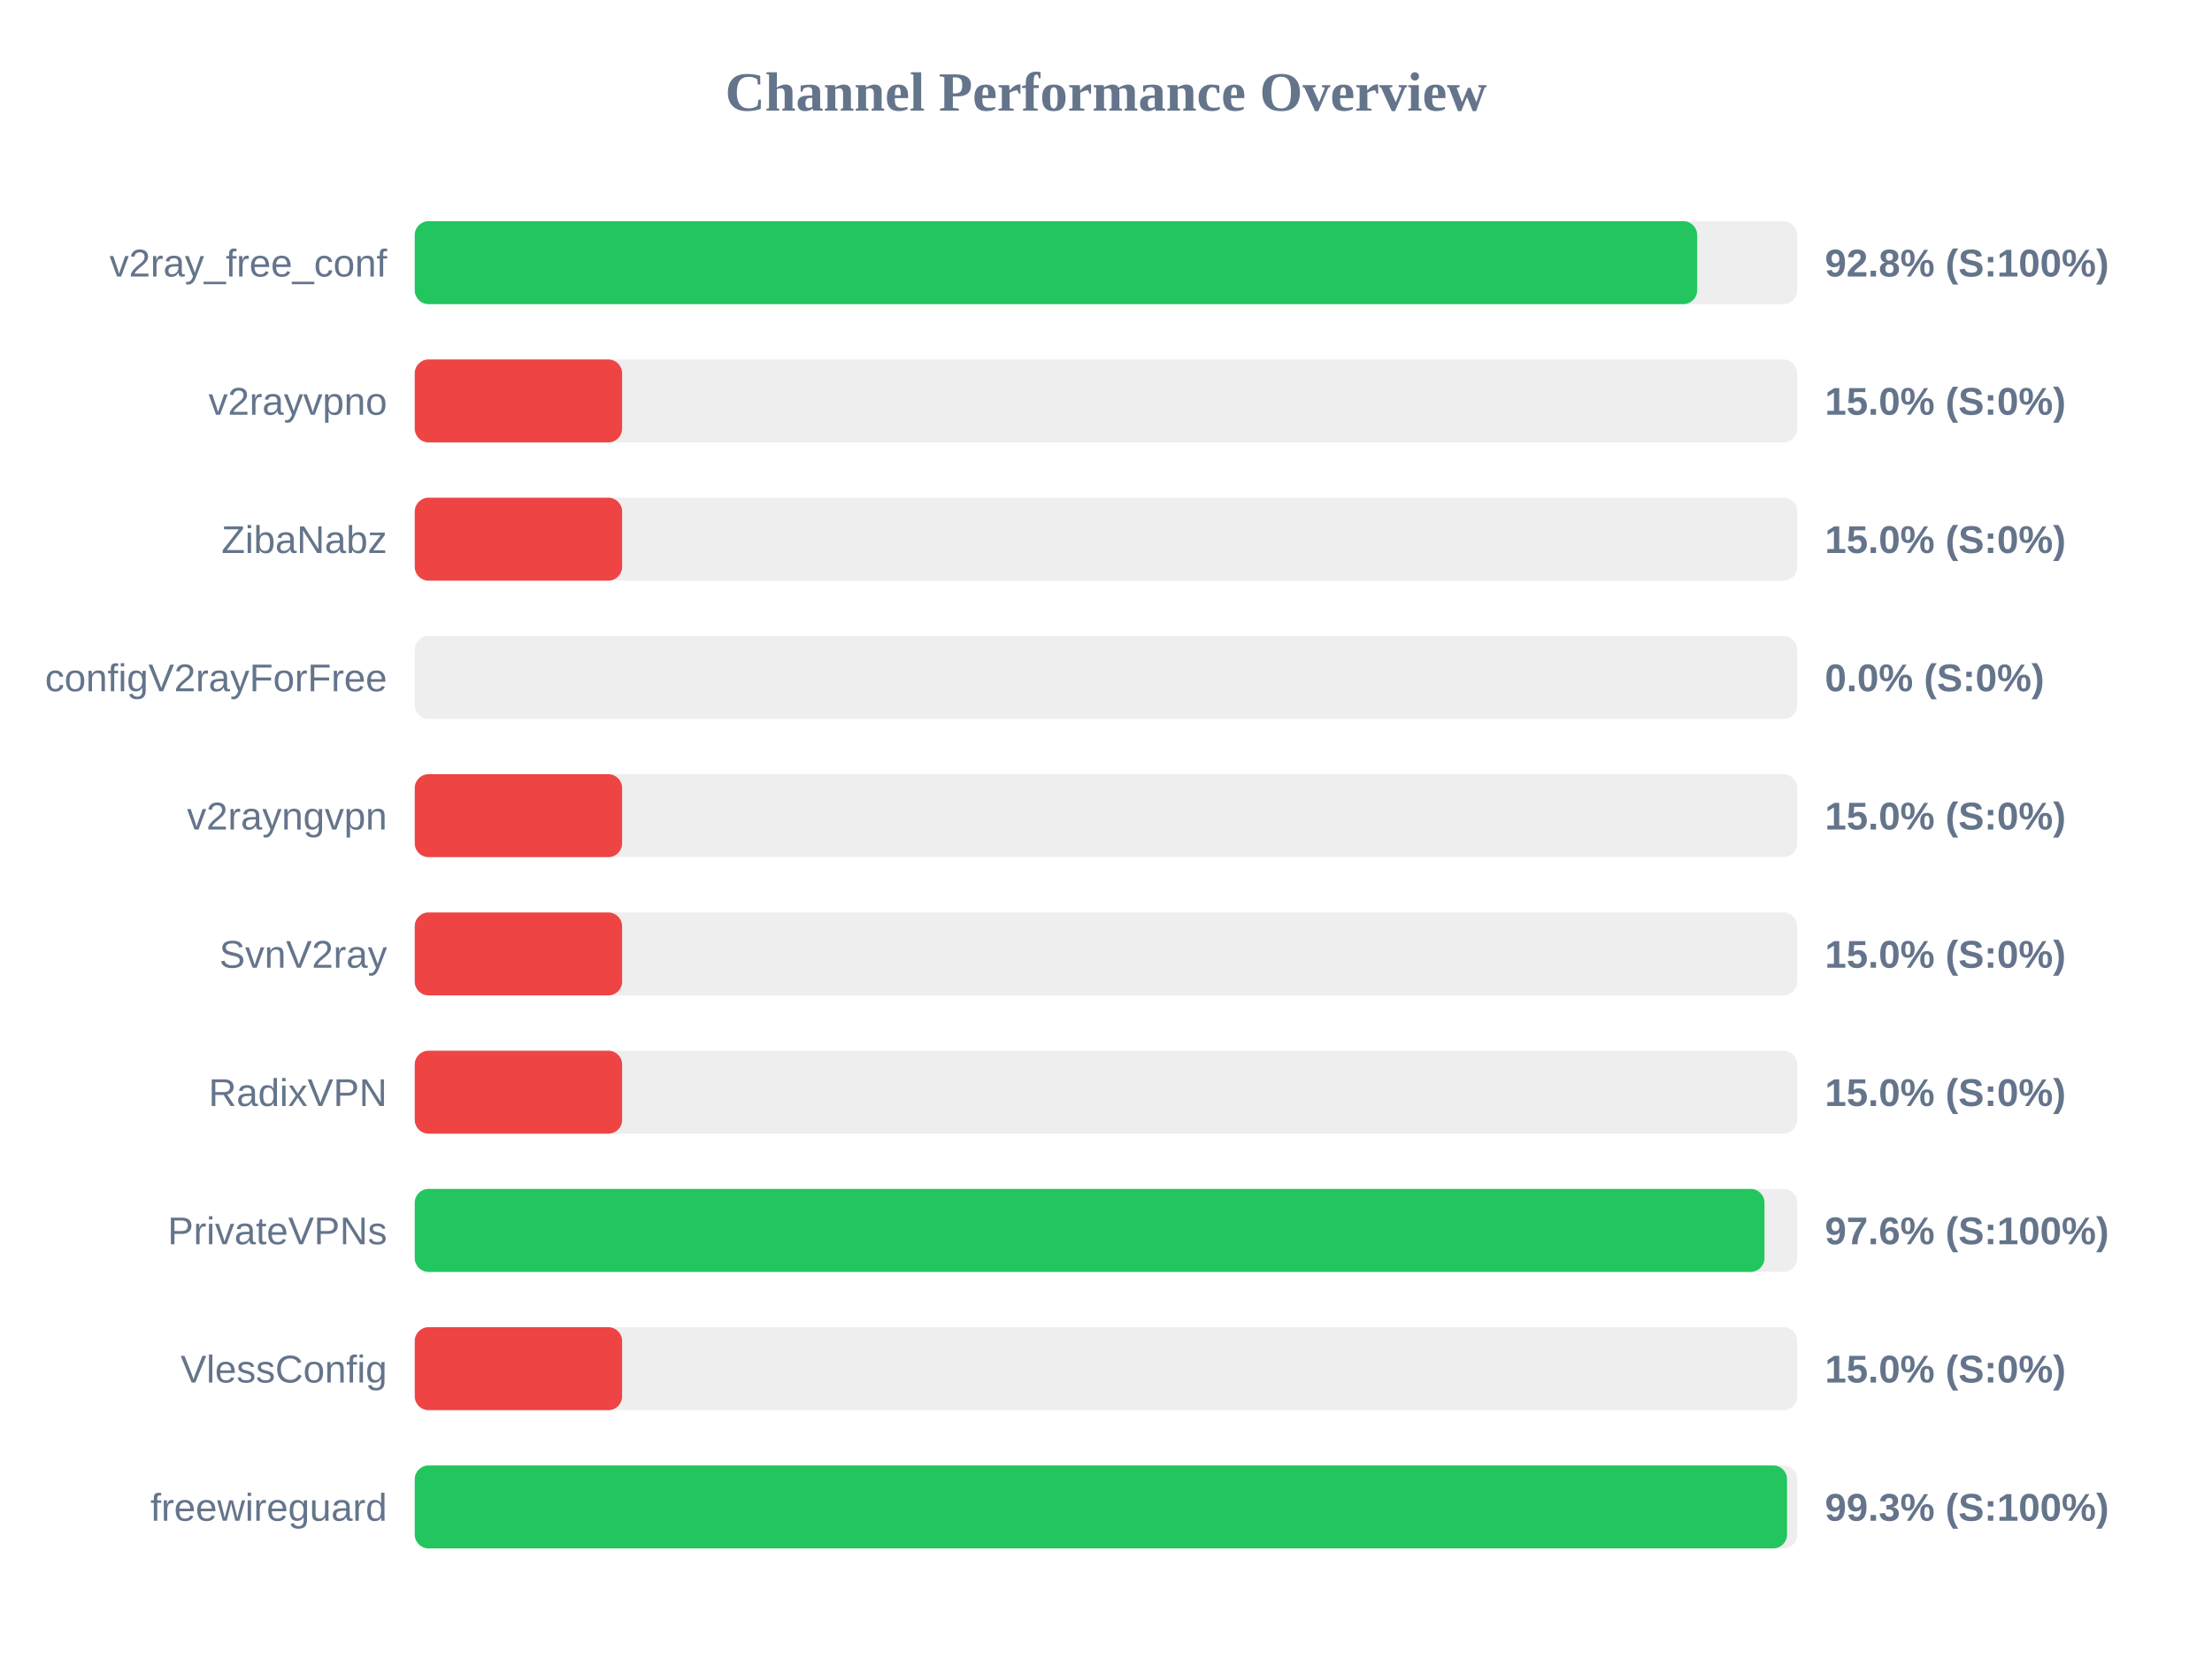
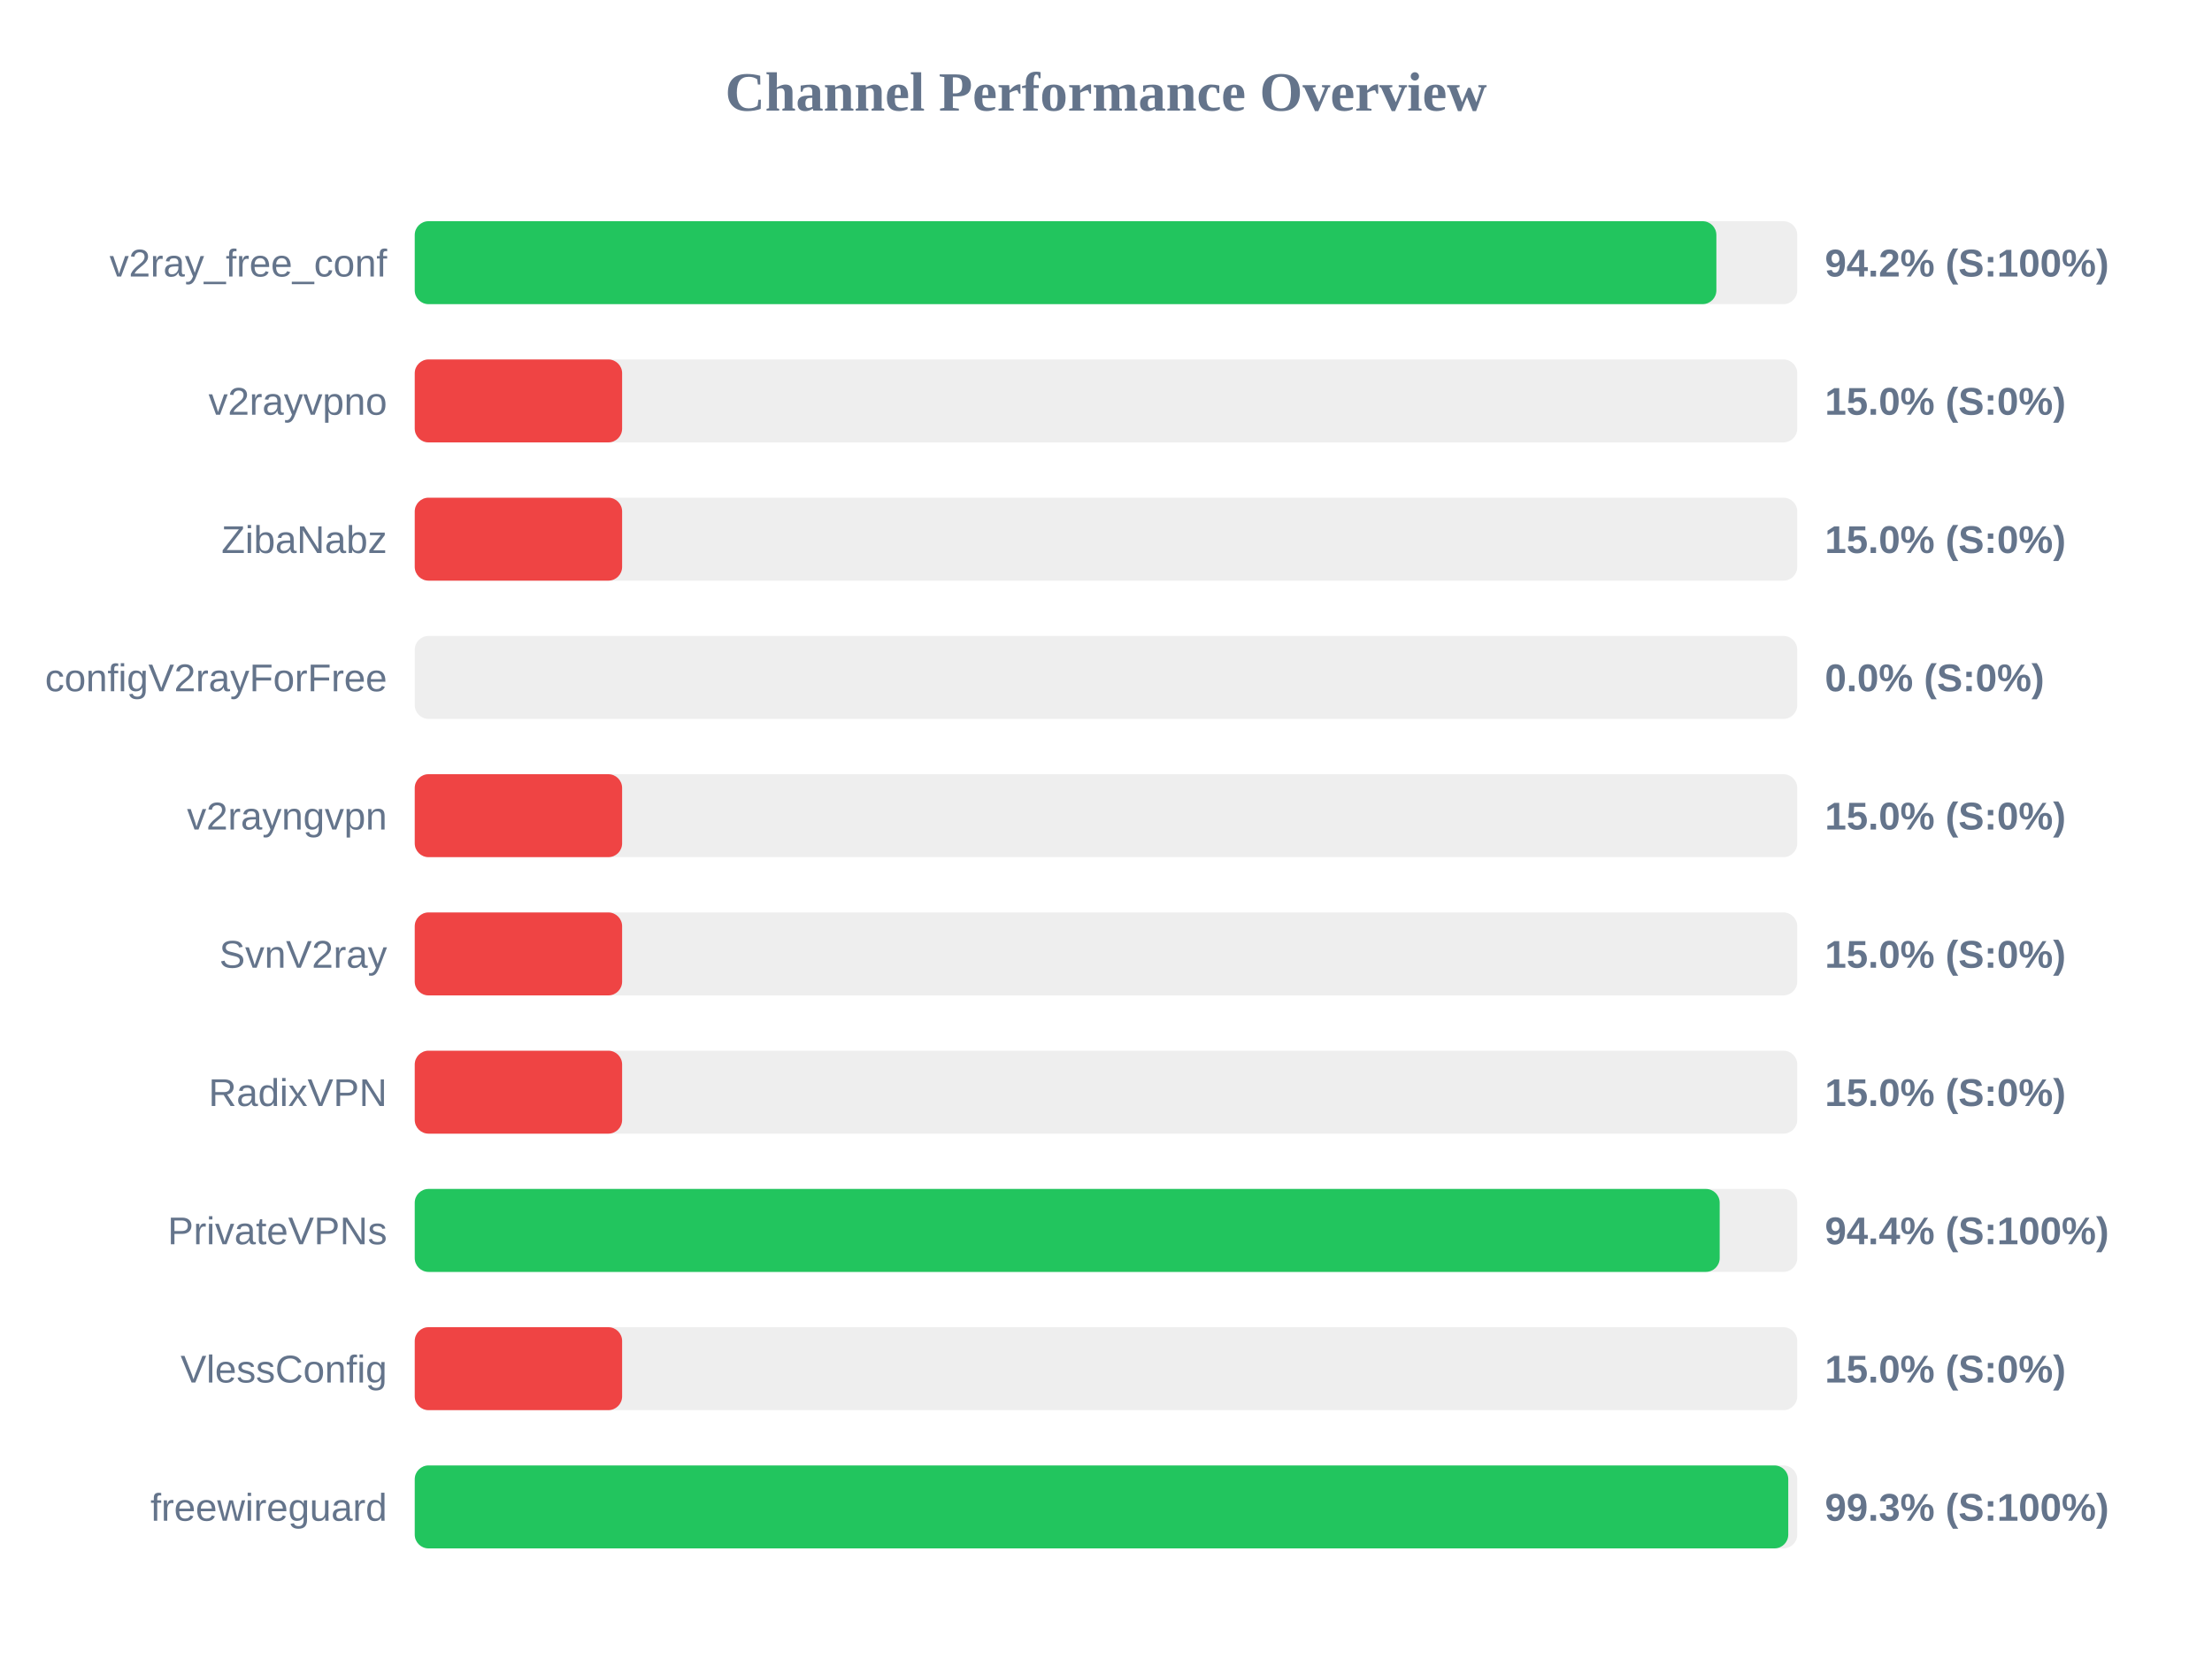
<svg xmlns="http://www.w3.org/2000/svg" width="800" height="600" version="1.1">
  <style>
        .row { font: 14px Arial; fill: #64748b; }
        .score { font: bold 14px Arial; fill: #64748b; }
    </style>
  <text x="400" y="40" text-anchor="middle" font-size="20px" font-weight="bold" fill="#64748b">Channel Performance Overview</text>
  <rect x="150" y="80" width="500" height="30" fill="#eee" rx="5" />
-   <rect x="150" y="80" width="463.8" height="30" fill="#22c55e" rx="5" />
+   <rect x="150" y="80" width="470.75" height="30" fill="#22c55e" rx="5" />
  <text x="140" y="100" text-anchor="end" class="row">v2ray_free_conf</text>
-   <text x="660" y="100" text-anchor="start" class="score">92.8% (S:100%)</text>
+   <text x="660" y="100" text-anchor="start" class="score">94.2% (S:100%)</text>
  <rect x="150" y="130" width="500" height="30" fill="#eee" rx="5" />
  <rect x="150" y="130" width="75.0" height="30" fill="#ef4444" rx="5" />
  <text x="140" y="150" text-anchor="end" class="row">v2rayvpno</text>
  <text x="660" y="150" text-anchor="start" class="score">15.0% (S:0%)</text>
  <rect x="150" y="180" width="500" height="30" fill="#eee" rx="5" />
  <rect x="150" y="180" width="75.0" height="30" fill="#ef4444" rx="5" />
  <text x="140" y="200" text-anchor="end" class="row">ZibaNabz</text>
  <text x="660" y="200" text-anchor="start" class="score">15.0% (S:0%)</text>
  <rect x="150" y="230" width="500" height="30" fill="#eee" rx="5" />
  <rect x="150" y="230" width="0.0" height="30" fill="#ef4444" rx="5" />
  <text x="140" y="250" text-anchor="end" class="row">configV2rayForFree</text>
  <text x="660" y="250" text-anchor="start" class="score">0.0% (S:0%)</text>
  <rect x="150" y="280" width="500" height="30" fill="#eee" rx="5" />
  <rect x="150" y="280" width="75.0" height="30" fill="#ef4444" rx="5" />
  <text x="140" y="300" text-anchor="end" class="row">v2rayngvpn</text>
  <text x="660" y="300" text-anchor="start" class="score">15.0% (S:0%)</text>
  <rect x="150" y="330" width="500" height="30" fill="#eee" rx="5" />
  <rect x="150" y="330" width="75.0" height="30" fill="#ef4444" rx="5" />
  <text x="140" y="350" text-anchor="end" class="row">SvnV2ray</text>
  <text x="660" y="350" text-anchor="start" class="score">15.0% (S:0%)</text>
  <rect x="150" y="380" width="500" height="30" fill="#eee" rx="5" />
  <rect x="150" y="380" width="75.0" height="30" fill="#ef4444" rx="5" />
  <text x="140" y="400" text-anchor="end" class="row">RadixVPN</text>
  <text x="660" y="400" text-anchor="start" class="score">15.0% (S:0%)</text>
  <rect x="150" y="430" width="500" height="30" fill="#eee" rx="5" />
-   <rect x="150" y="430" width="488.15" height="30" fill="#22c55e" rx="5" />
+   <rect x="150" y="430" width="471.95" height="30" fill="#22c55e" rx="5" />
  <text x="140" y="450" text-anchor="end" class="row">PrivateVPNs</text>
-   <text x="660" y="450" text-anchor="start" class="score">97.6% (S:100%)</text>
+   <text x="660" y="450" text-anchor="start" class="score">94.4% (S:100%)</text>
  <rect x="150" y="480" width="500" height="30" fill="#eee" rx="5" />
  <rect x="150" y="480" width="75.0" height="30" fill="#ef4444" rx="5" />
  <text x="140" y="500" text-anchor="end" class="row">VlessConfig</text>
  <text x="660" y="500" text-anchor="start" class="score">15.0% (S:0%)</text>
  <rect x="150" y="530" width="500" height="30" fill="#eee" rx="5" />
-   <rect x="150" y="530" width="496.3" height="30" fill="#22c55e" rx="5" />
+   <rect x="150" y="530" width="496.75" height="30" fill="#22c55e" rx="5" />
  <text x="140" y="550" text-anchor="end" class="row">freewireguard</text>
  <text x="660" y="550" text-anchor="start" class="score">99.3% (S:100%)</text>
</svg>
